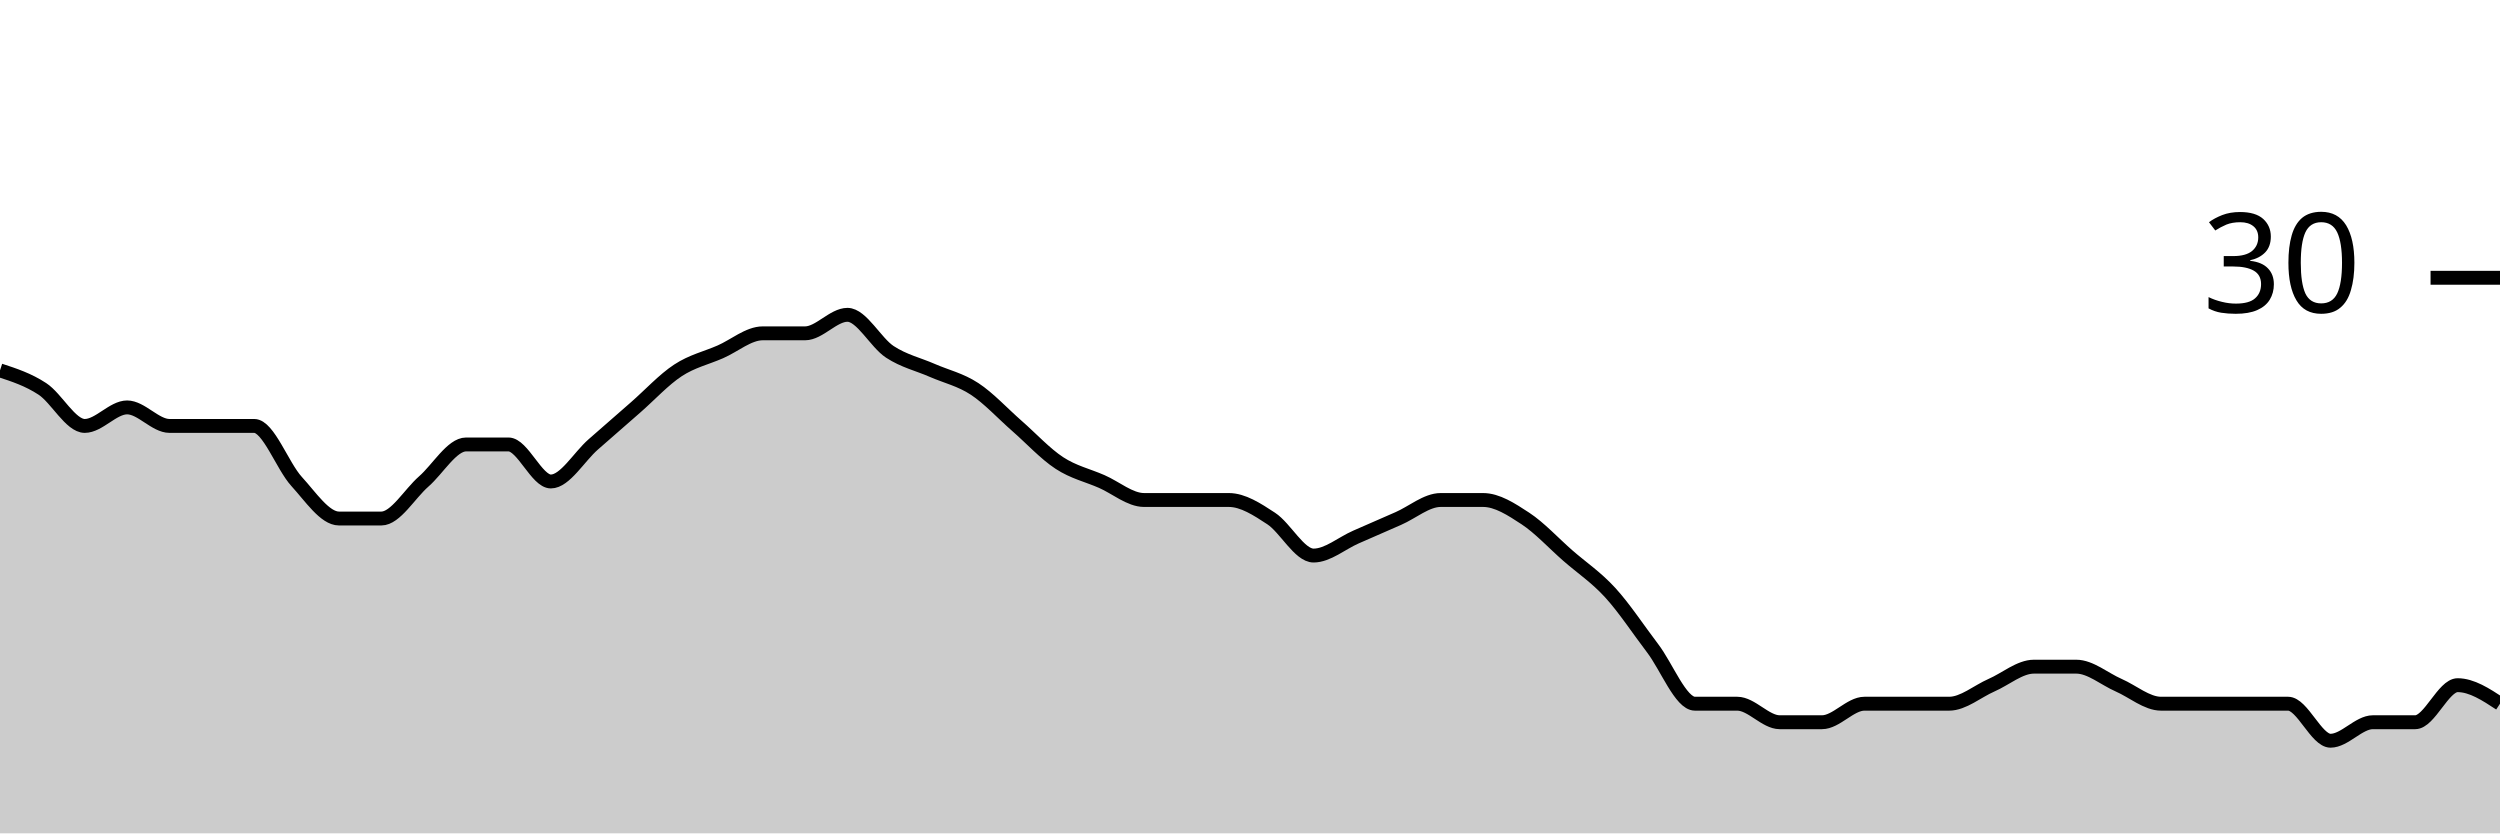
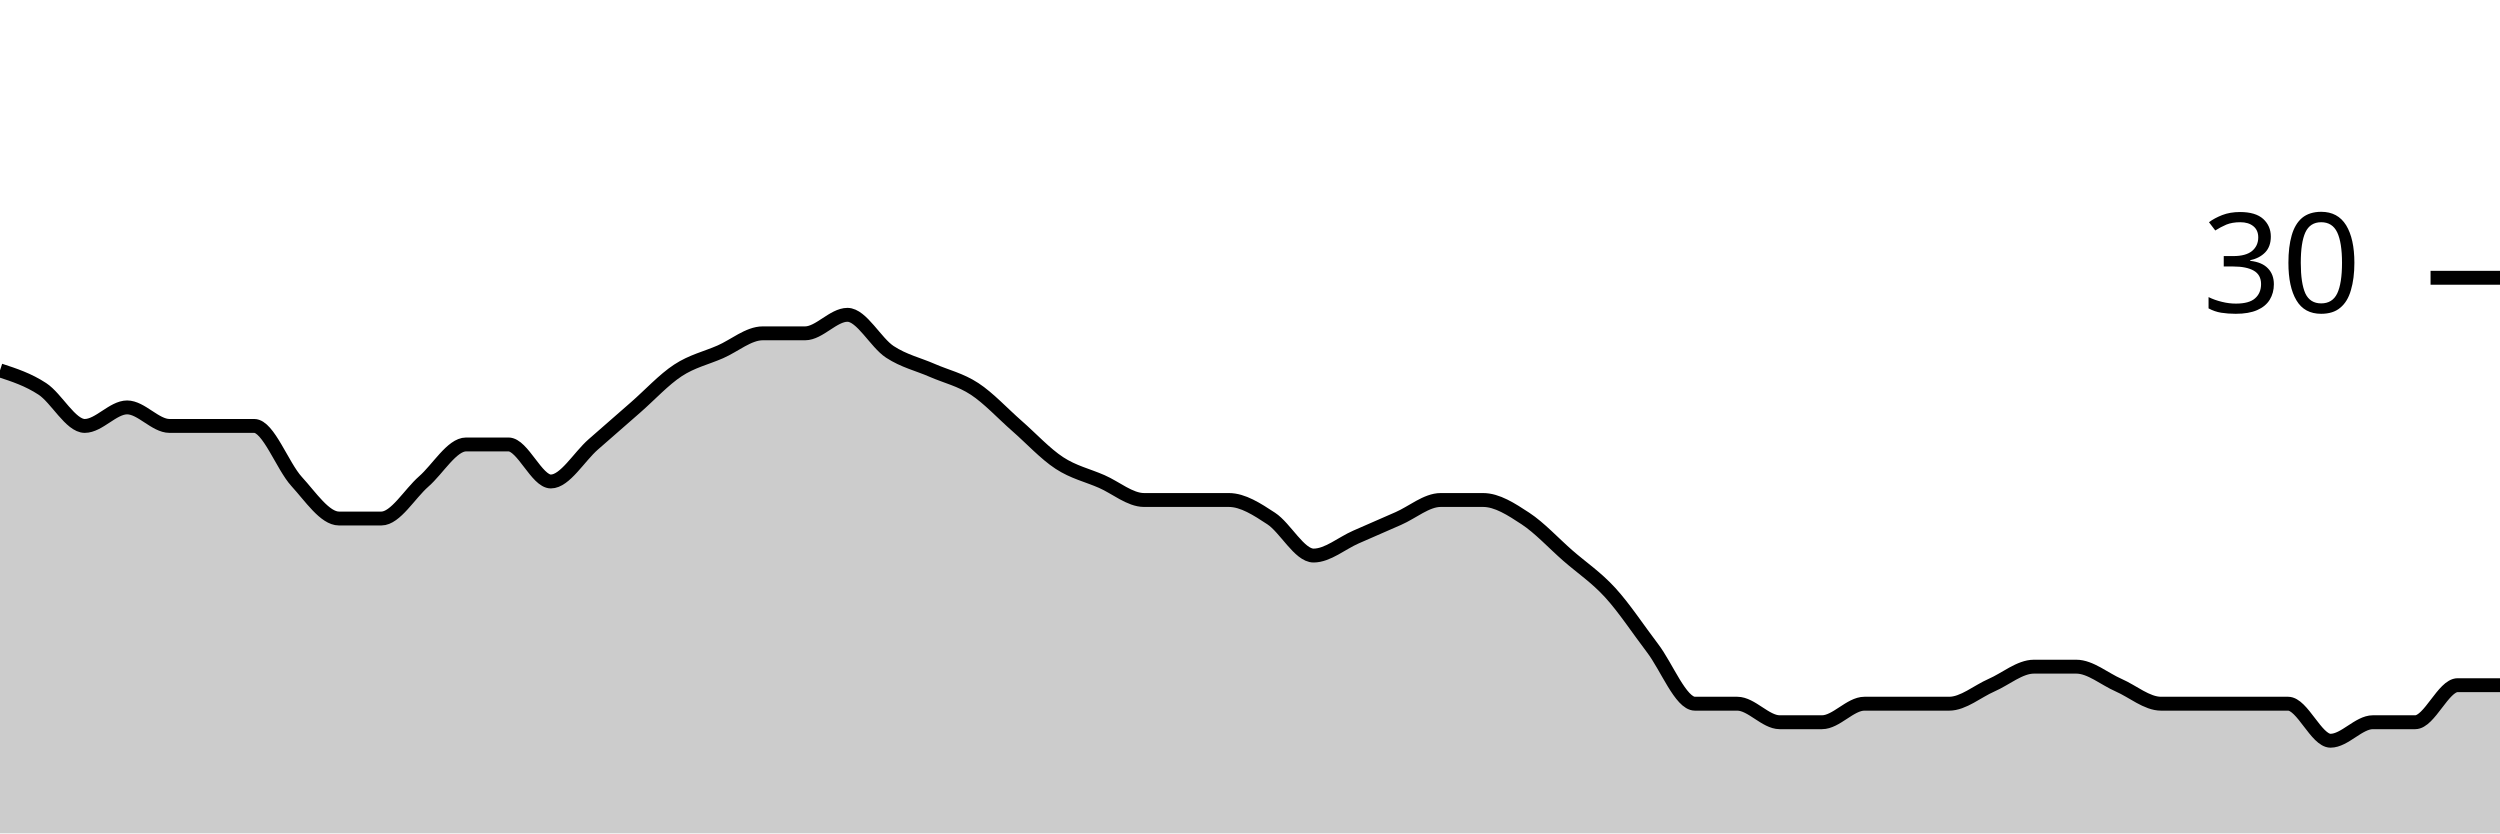
<svg xmlns="http://www.w3.org/2000/svg" viewBox="0 0 180 60">
  <g transform="translate(0,20)">
-     <path class="area" fill="rgba(0, 0, 0, 0.2)" d="M0,6.667C1.017,7,2.034,7.333,3.051,8C4.068,8.667,5.085,10.667,6.102,10.667C7.119,10.667,8.136,9.333,9.153,9.333C10.169,9.333,11.186,10.667,12.203,10.667C13.22,10.667,14.237,10.667,15.254,10.667C16.271,10.667,17.288,10.667,18.305,10.667C19.322,10.667,20.339,13.556,21.356,14.667C22.373,15.778,23.39,17.333,24.407,17.333C25.424,17.333,26.441,17.333,27.458,17.333C28.475,17.333,29.492,15.556,30.508,14.667C31.525,13.778,32.542,12,33.559,12C34.576,12,35.593,12,36.61,12C37.627,12,38.644,14.667,39.661,14.667C40.678,14.667,41.695,12.889,42.712,12C43.729,11.111,44.746,10.222,45.763,9.333C46.78,8.444,47.797,7.333,48.814,6.667C49.831,6,50.847,5.778,51.864,5.333C52.881,4.889,53.898,4,54.915,4C55.932,4,56.949,4,57.966,4C58.983,4,60,2.667,61.017,2.667C62.034,2.667,63.051,4.667,64.068,5.333C65.085,6,66.102,6.222,67.119,6.667C68.136,7.111,69.153,7.333,70.169,8C71.186,8.667,72.203,9.778,73.22,10.667C74.237,11.556,75.254,12.667,76.271,13.333C77.288,14,78.305,14.222,79.322,14.667C80.339,15.111,81.356,16,82.373,16C83.39,16,84.407,16,85.424,16C86.441,16,87.458,16,88.475,16C89.492,16,90.508,16.667,91.525,17.333C92.542,18,93.559,20,94.576,20C95.593,20,96.61,19.111,97.627,18.667C98.644,18.222,99.661,17.778,100.678,17.333C101.695,16.889,102.712,16,103.729,16C104.746,16,105.763,16,106.78,16C107.797,16,108.814,16.667,109.831,17.333C110.847,18,111.864,19.111,112.881,20C113.898,20.889,114.915,21.556,115.932,22.667C116.949,23.778,117.966,25.333,118.983,26.667C120,28,121.017,30.667,122.034,30.667C123.051,30.667,124.068,30.667,125.085,30.667C126.102,30.667,127.119,32,128.136,32C129.153,32,130.169,32,131.186,32C132.203,32,133.22,30.667,134.237,30.667C135.254,30.667,136.271,30.667,137.288,30.667C138.305,30.667,139.322,30.667,140.339,30.667C141.356,30.667,142.373,29.778,143.39,29.333C144.407,28.889,145.424,28,146.441,28C147.458,28,148.475,28,149.492,28C150.508,28,151.525,28.889,152.542,29.333C153.559,29.778,154.576,30.667,155.593,30.667C156.61,30.667,157.627,30.667,158.644,30.667C159.661,30.667,160.678,30.667,161.695,30.667C162.712,30.667,163.729,30.667,164.746,30.667C165.763,30.667,166.78,33.333,167.797,33.333C168.814,33.333,169.831,32,170.847,32C171.864,32,172.881,32,173.898,32C174.915,32,175.932,29.333,176.949,29.333C177.966,29.333,178.983,30,180,30.667L180,40C178.983,40,177.966,40,176.949,40C175.932,40,174.915,40,173.898,40C172.881,40,171.864,40,170.847,40C169.831,40,168.814,40,167.797,40C166.78,40,165.763,40,164.746,40C163.729,40,162.712,40,161.695,40C160.678,40,159.661,40,158.644,40C157.627,40,156.61,40,155.593,40C154.576,40,153.559,40,152.542,40C151.525,40,150.508,40,149.492,40C148.475,40,147.458,40,146.441,40C145.424,40,144.407,40,143.39,40C142.373,40,141.356,40,140.339,40C139.322,40,138.305,40,137.288,40C136.271,40,135.254,40,134.237,40C133.22,40,132.203,40,131.186,40C130.169,40,129.153,40,128.136,40C127.119,40,126.102,40,125.085,40C124.068,40,123.051,40,122.034,40C121.017,40,120,40,118.983,40C117.966,40,116.949,40,115.932,40C114.915,40,113.898,40,112.881,40C111.864,40,110.847,40,109.831,40C108.814,40,107.797,40,106.78,40C105.763,40,104.746,40,103.729,40C102.712,40,101.695,40,100.678,40C99.661,40,98.644,40,97.627,40C96.61,40,95.593,40,94.576,40C93.559,40,92.542,40,91.525,40C90.508,40,89.492,40,88.475,40C87.458,40,86.441,40,85.424,40C84.407,40,83.39,40,82.373,40C81.356,40,80.339,40,79.322,40C78.305,40,77.288,40,76.271,40C75.254,40,74.237,40,73.22,40C72.203,40,71.186,40,70.169,40C69.153,40,68.136,40,67.119,40C66.102,40,65.085,40,64.068,40C63.051,40,62.034,40,61.017,40C60,40,58.983,40,57.966,40C56.949,40,55.932,40,54.915,40C53.898,40,52.881,40,51.864,40C50.847,40,49.831,40,48.814,40C47.797,40,46.78,40,45.763,40C44.746,40,43.729,40,42.712,40C41.695,40,40.678,40,39.661,40C38.644,40,37.627,40,36.61,40C35.593,40,34.576,40,33.559,40C32.542,40,31.525,40,30.508,40C29.492,40,28.475,40,27.458,40C26.441,40,25.424,40,24.407,40C23.39,40,22.373,40,21.356,40C20.339,40,19.322,40,18.305,40C17.288,40,16.271,40,15.254,40C14.237,40,13.22,40,12.203,40C11.186,40,10.169,40,9.153,40C8.136,40,7.119,40,6.102,40C5.085,40,4.068,40,3.051,40C2.034,40,1.017,40,0,40Z" />
-     <path class="line" stroke="black" fill="none" d="M0,6.667C1.017,7,2.034,7.333,3.051,8C4.068,8.667,5.085,10.667,6.102,10.667C7.119,10.667,8.136,9.333,9.153,9.333C10.169,9.333,11.186,10.667,12.203,10.667C13.22,10.667,14.237,10.667,15.254,10.667C16.271,10.667,17.288,10.667,18.305,10.667C19.322,10.667,20.339,13.556,21.356,14.667C22.373,15.778,23.39,17.333,24.407,17.333C25.424,17.333,26.441,17.333,27.458,17.333C28.475,17.333,29.492,15.556,30.508,14.667C31.525,13.778,32.542,12,33.559,12C34.576,12,35.593,12,36.61,12C37.627,12,38.644,14.667,39.661,14.667C40.678,14.667,41.695,12.889,42.712,12C43.729,11.111,44.746,10.222,45.763,9.333C46.78,8.444,47.797,7.333,48.814,6.667C49.831,6,50.847,5.778,51.864,5.333C52.881,4.889,53.898,4,54.915,4C55.932,4,56.949,4,57.966,4C58.983,4,60,2.667,61.017,2.667C62.034,2.667,63.051,4.667,64.068,5.333C65.085,6,66.102,6.222,67.119,6.667C68.136,7.111,69.153,7.333,70.169,8C71.186,8.667,72.203,9.778,73.22,10.667C74.237,11.556,75.254,12.667,76.271,13.333C77.288,14,78.305,14.222,79.322,14.667C80.339,15.111,81.356,16,82.373,16C83.39,16,84.407,16,85.424,16C86.441,16,87.458,16,88.475,16C89.492,16,90.508,16.667,91.525,17.333C92.542,18,93.559,20,94.576,20C95.593,20,96.61,19.111,97.627,18.667C98.644,18.222,99.661,17.778,100.678,17.333C101.695,16.889,102.712,16,103.729,16C104.746,16,105.763,16,106.78,16C107.797,16,108.814,16.667,109.831,17.333C110.847,18,111.864,19.111,112.881,20C113.898,20.889,114.915,21.556,115.932,22.667C116.949,23.778,117.966,25.333,118.983,26.667C120,28,121.017,30.667,122.034,30.667C123.051,30.667,124.068,30.667,125.085,30.667C126.102,30.667,127.119,32,128.136,32C129.153,32,130.169,32,131.186,32C132.203,32,133.22,30.667,134.237,30.667C135.254,30.667,136.271,30.667,137.288,30.667C138.305,30.667,139.322,30.667,140.339,30.667C141.356,30.667,142.373,29.778,143.39,29.333C144.407,28.889,145.424,28,146.441,28C147.458,28,148.475,28,149.492,28C150.508,28,151.525,28.889,152.542,29.333C153.559,29.778,154.576,30.667,155.593,30.667C156.61,30.667,157.627,30.667,158.644,30.667C159.661,30.667,160.678,30.667,161.695,30.667C162.712,30.667,163.729,30.667,164.746,30.667C165.763,30.667,166.78,33.333,167.797,33.333C168.814,33.333,169.831,32,170.847,32C171.864,32,172.881,32,173.898,32C174.915,32,175.932,29.333,176.949,29.333C177.966,29.333,178.983,30,180,30.667" />
+     <path class="area" fill="rgba(0, 0, 0, 0.2)" d="M0,6.667C1.017,7,2.034,7.333,3.051,8C4.068,8.667,5.085,10.667,6.102,10.667C7.119,10.667,8.136,9.333,9.153,9.333C10.169,9.333,11.186,10.667,12.203,10.667C13.22,10.667,14.237,10.667,15.254,10.667C16.271,10.667,17.288,10.667,18.305,10.667C19.322,10.667,20.339,13.556,21.356,14.667C22.373,15.778,23.39,17.333,24.407,17.333C25.424,17.333,26.441,17.333,27.458,17.333C28.475,17.333,29.492,15.556,30.508,14.667C31.525,13.778,32.542,12,33.559,12C34.576,12,35.593,12,36.61,12C37.627,12,38.644,14.667,39.661,14.667C40.678,14.667,41.695,12.889,42.712,12C43.729,11.111,44.746,10.222,45.763,9.333C46.78,8.444,47.797,7.333,48.814,6.667C49.831,6,50.847,5.778,51.864,5.333C52.881,4.889,53.898,4,54.915,4C55.932,4,56.949,4,57.966,4C58.983,4,60,2.667,61.017,2.667C62.034,2.667,63.051,4.667,64.068,5.333C65.085,6,66.102,6.222,67.119,6.667C68.136,7.111,69.153,7.333,70.169,8C71.186,8.667,72.203,9.778,73.22,10.667C74.237,11.556,75.254,12.667,76.271,13.333C77.288,14,78.305,14.222,79.322,14.667C80.339,15.111,81.356,16,82.373,16C83.39,16,84.407,16,85.424,16C86.441,16,87.458,16,88.475,16C89.492,16,90.508,16.667,91.525,17.333C92.542,18,93.559,20,94.576,20C95.593,20,96.61,19.111,97.627,18.667C98.644,18.222,99.661,17.778,100.678,17.333C101.695,16.889,102.712,16,103.729,16C104.746,16,105.763,16,106.78,16C107.797,16,108.814,16.667,109.831,17.333C110.847,18,111.864,19.111,112.881,20C113.898,20.889,114.915,21.556,115.932,22.667C116.949,23.778,117.966,25.333,118.983,26.667C120,28,121.017,30.667,122.034,30.667C123.051,30.667,124.068,30.667,125.085,30.667C126.102,30.667,127.119,32,128.136,32C129.153,32,130.169,32,131.186,32C132.203,32,133.22,30.667,134.237,30.667C135.254,30.667,136.271,30.667,137.288,30.667C138.305,30.667,139.322,30.667,140.339,30.667C141.356,30.667,142.373,29.778,143.39,29.333C144.407,28.889,145.424,28,146.441,28C147.458,28,148.475,28,149.492,28C150.508,28,151.525,28.889,152.542,29.333C153.559,29.778,154.576,30.667,155.593,30.667C156.61,30.667,157.627,30.667,158.644,30.667C159.661,30.667,160.678,30.667,161.695,30.667C162.712,30.667,163.729,30.667,164.746,30.667C165.763,30.667,166.78,33.333,167.797,33.333C168.814,33.333,169.831,32,170.847,32C171.864,32,172.881,32,173.898,32C174.915,32,175.932,29.333,176.949,29.333C177.966,29.333,178.983,29.333,180,29.333L180,40C178.983,40,177.966,40,176.949,40C175.932,40,174.915,40,173.898,40C172.881,40,171.864,40,170.847,40C169.831,40,168.814,40,167.797,40C166.78,40,165.763,40,164.746,40C163.729,40,162.712,40,161.695,40C160.678,40,159.661,40,158.644,40C157.627,40,156.61,40,155.593,40C154.576,40,153.559,40,152.542,40C151.525,40,150.508,40,149.492,40C148.475,40,147.458,40,146.441,40C145.424,40,144.407,40,143.39,40C142.373,40,141.356,40,140.339,40C139.322,40,138.305,40,137.288,40C136.271,40,135.254,40,134.237,40C133.22,40,132.203,40,131.186,40C130.169,40,129.153,40,128.136,40C127.119,40,126.102,40,125.085,40C124.068,40,123.051,40,122.034,40C121.017,40,120,40,118.983,40C117.966,40,116.949,40,115.932,40C114.915,40,113.898,40,112.881,40C111.864,40,110.847,40,109.831,40C108.814,40,107.797,40,106.78,40C105.763,40,104.746,40,103.729,40C102.712,40,101.695,40,100.678,40C99.661,40,98.644,40,97.627,40C96.61,40,95.593,40,94.576,40C93.559,40,92.542,40,91.525,40C90.508,40,89.492,40,88.475,40C87.458,40,86.441,40,85.424,40C84.407,40,83.39,40,82.373,40C81.356,40,80.339,40,79.322,40C78.305,40,77.288,40,76.271,40C75.254,40,74.237,40,73.22,40C72.203,40,71.186,40,70.169,40C69.153,40,68.136,40,67.119,40C66.102,40,65.085,40,64.068,40C63.051,40,62.034,40,61.017,40C60,40,58.983,40,57.966,40C56.949,40,55.932,40,54.915,40C53.898,40,52.881,40,51.864,40C50.847,40,49.831,40,48.814,40C47.797,40,46.78,40,45.763,40C44.746,40,43.729,40,42.712,40C41.695,40,40.678,40,39.661,40C38.644,40,37.627,40,36.61,40C35.593,40,34.576,40,33.559,40C32.542,40,31.525,40,30.508,40C29.492,40,28.475,40,27.458,40C26.441,40,25.424,40,24.407,40C23.39,40,22.373,40,21.356,40C20.339,40,19.322,40,18.305,40C17.288,40,16.271,40,15.254,40C14.237,40,13.22,40,12.203,40C11.186,40,10.169,40,9.153,40C8.136,40,7.119,40,6.102,40C5.085,40,4.068,40,3.051,40C2.034,40,1.017,40,0,40Z" />
+     <path class="line" stroke="black" fill="none" d="M0,6.667C1.017,7,2.034,7.333,3.051,8C4.068,8.667,5.085,10.667,6.102,10.667C7.119,10.667,8.136,9.333,9.153,9.333C10.169,9.333,11.186,10.667,12.203,10.667C13.22,10.667,14.237,10.667,15.254,10.667C16.271,10.667,17.288,10.667,18.305,10.667C19.322,10.667,20.339,13.556,21.356,14.667C22.373,15.778,23.39,17.333,24.407,17.333C25.424,17.333,26.441,17.333,27.458,17.333C28.475,17.333,29.492,15.556,30.508,14.667C31.525,13.778,32.542,12,33.559,12C34.576,12,35.593,12,36.61,12C37.627,12,38.644,14.667,39.661,14.667C40.678,14.667,41.695,12.889,42.712,12C43.729,11.111,44.746,10.222,45.763,9.333C46.78,8.444,47.797,7.333,48.814,6.667C49.831,6,50.847,5.778,51.864,5.333C52.881,4.889,53.898,4,54.915,4C55.932,4,56.949,4,57.966,4C58.983,4,60,2.667,61.017,2.667C62.034,2.667,63.051,4.667,64.068,5.333C65.085,6,66.102,6.222,67.119,6.667C68.136,7.111,69.153,7.333,70.169,8C71.186,8.667,72.203,9.778,73.22,10.667C74.237,11.556,75.254,12.667,76.271,13.333C77.288,14,78.305,14.222,79.322,14.667C80.339,15.111,81.356,16,82.373,16C83.39,16,84.407,16,85.424,16C86.441,16,87.458,16,88.475,16C89.492,16,90.508,16.667,91.525,17.333C92.542,18,93.559,20,94.576,20C95.593,20,96.61,19.111,97.627,18.667C98.644,18.222,99.661,17.778,100.678,17.333C101.695,16.889,102.712,16,103.729,16C104.746,16,105.763,16,106.78,16C107.797,16,108.814,16.667,109.831,17.333C110.847,18,111.864,19.111,112.881,20C113.898,20.889,114.915,21.556,115.932,22.667C116.949,23.778,117.966,25.333,118.983,26.667C120,28,121.017,30.667,122.034,30.667C123.051,30.667,124.068,30.667,125.085,30.667C126.102,30.667,127.119,32,128.136,32C129.153,32,130.169,32,131.186,32C132.203,32,133.22,30.667,134.237,30.667C135.254,30.667,136.271,30.667,137.288,30.667C138.305,30.667,139.322,30.667,140.339,30.667C141.356,30.667,142.373,29.778,143.39,29.333C144.407,28.889,145.424,28,146.441,28C147.458,28,148.475,28,149.492,28C150.508,28,151.525,28.889,152.542,29.333C153.559,29.778,154.576,30.667,155.593,30.667C156.61,30.667,157.627,30.667,158.644,30.667C159.661,30.667,160.678,30.667,161.695,30.667C162.712,30.667,163.729,30.667,164.746,30.667C165.763,30.667,166.78,33.333,167.797,33.333C168.814,33.333,169.831,32,170.847,32C171.864,32,172.881,32,173.898,32C174.915,32,175.932,29.333,176.949,29.333C177.966,29.333,178.983,29.333,180,29.333" />
    <path class="axis-ceiling" stroke-width="1" stroke="black" fill="none" d="M175,0L180,0" />
    <text class="axis-ceiling-label" font-family="sans-serif" text-anchor="end" font-size="10px" x="170" y="2.5">30</text>
  </g>
</svg>
